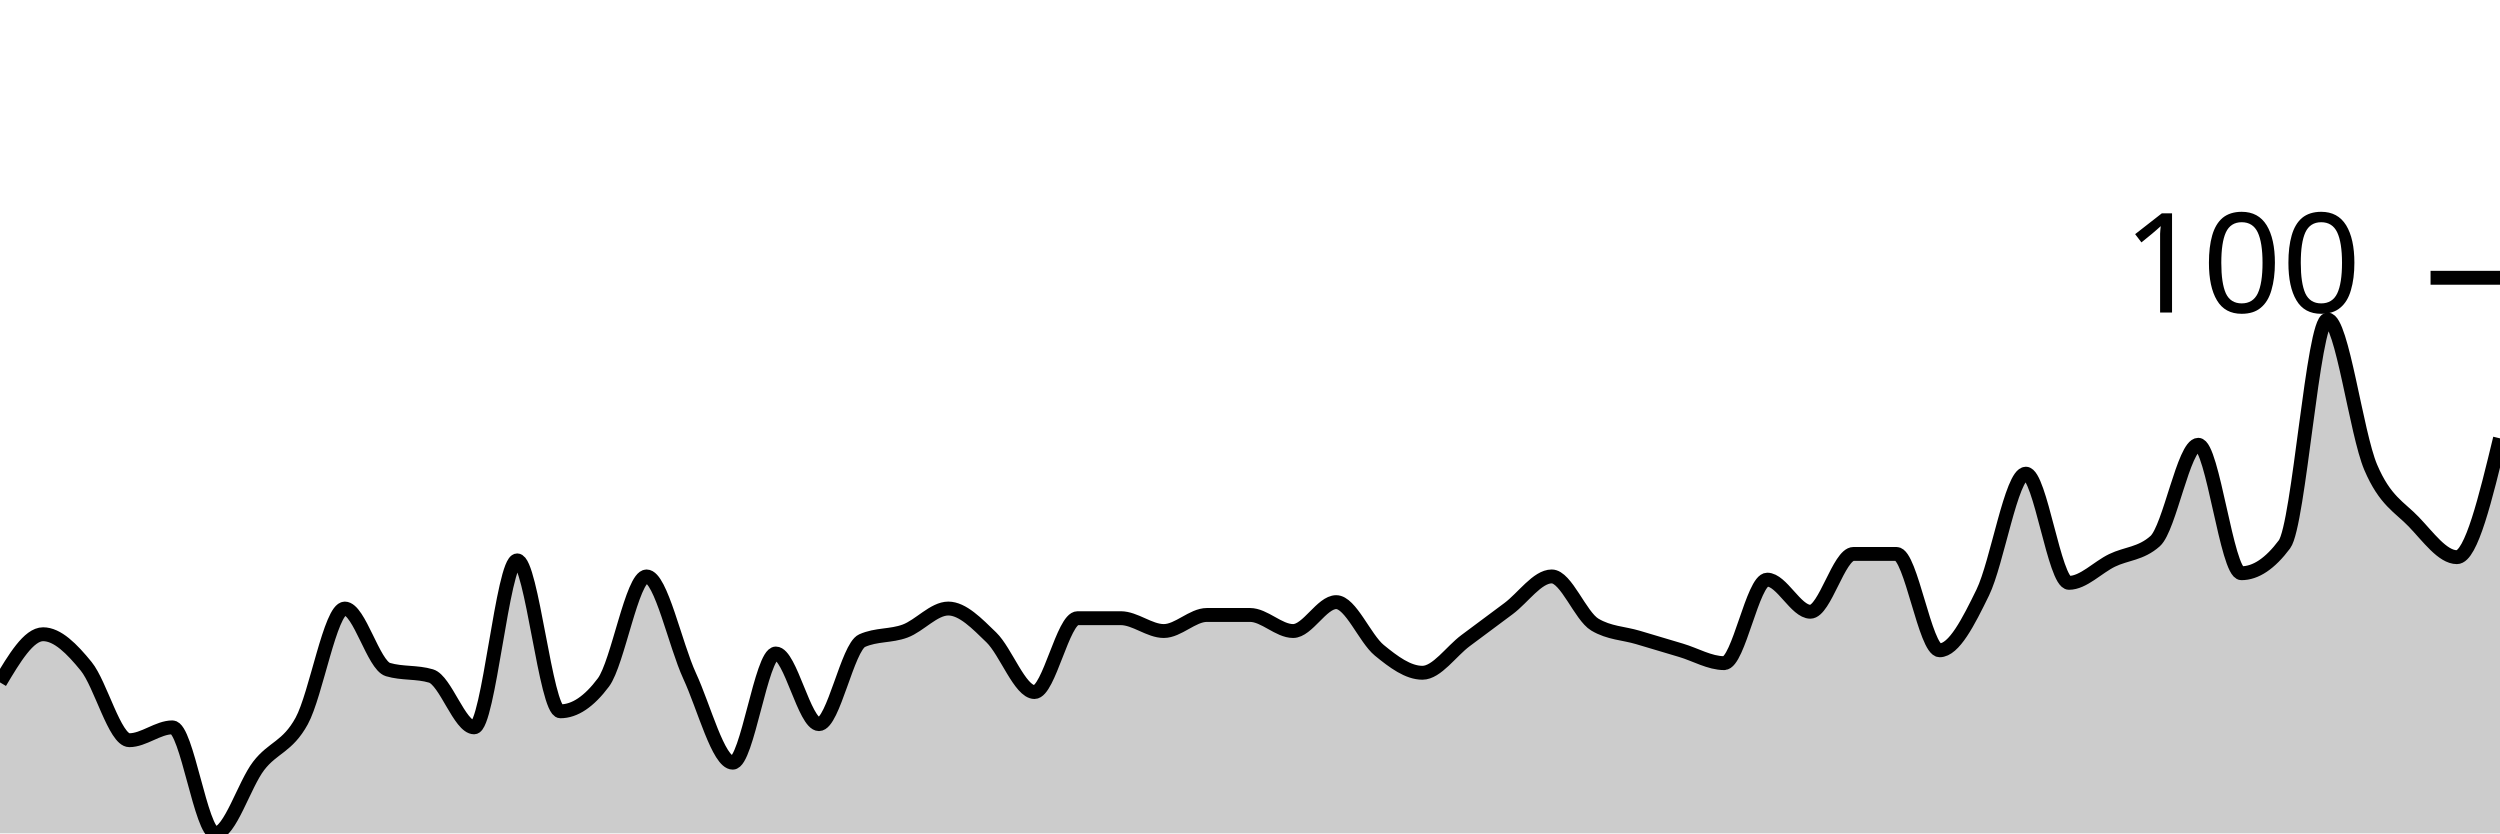
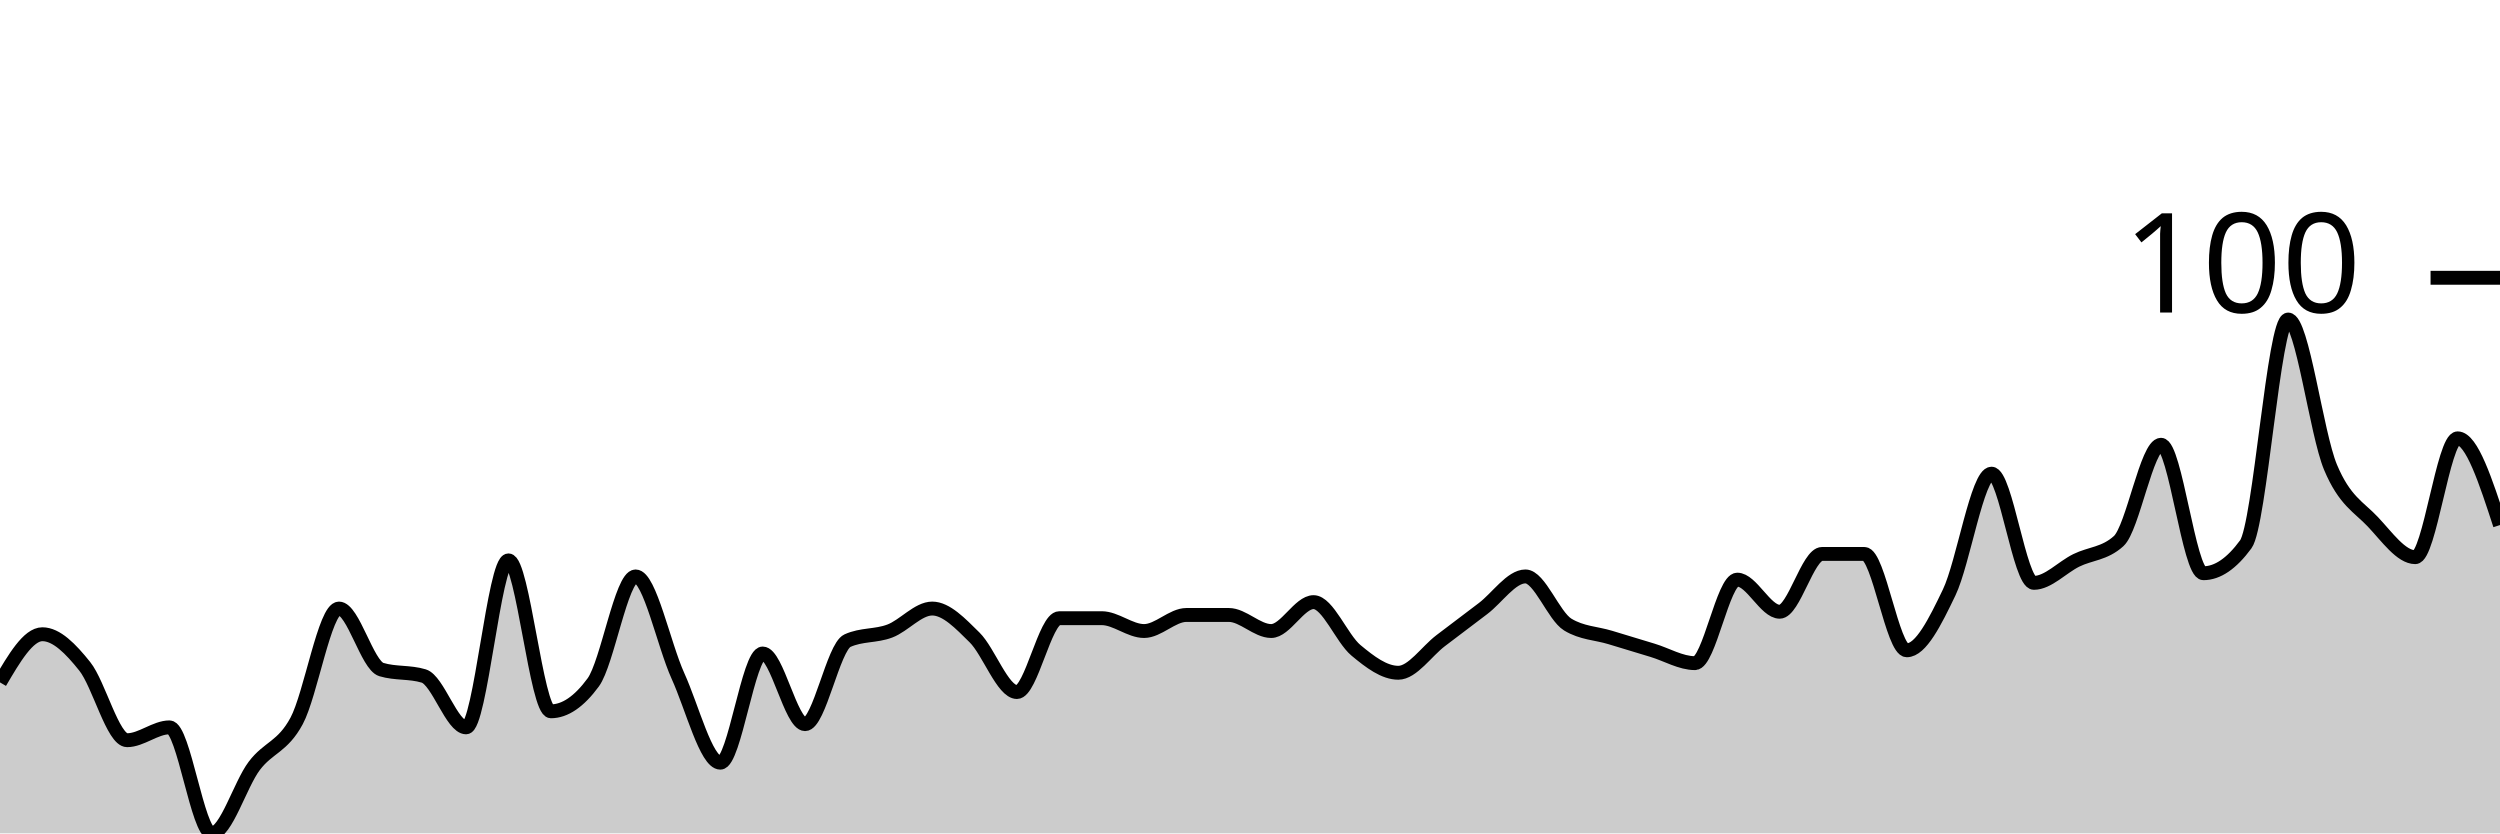
<svg xmlns="http://www.w3.org/2000/svg" viewBox="0 0 180 60">
  <g transform="translate(0,20)">
-     <path class="area" fill="rgba(0, 0, 0, 0.2)" d="M0,29.133C1.034,27.399,2.069,25.665,3.103,25.665C4.138,25.665,5.172,26.705,6.207,27.977C7.241,29.249,8.276,33.295,9.31,33.295C10.345,33.295,11.379,32.37,12.414,32.37C13.448,32.37,14.483,40,15.517,40C16.552,40,17.586,36.493,18.621,35.145C19.655,33.796,20.69,33.796,21.724,31.908C22.759,30.019,23.793,23.815,24.828,23.815C25.862,23.815,26.897,27.9,27.931,28.208C28.966,28.516,30,28.362,31.034,28.671C32.069,28.979,33.103,32.37,34.138,32.37C35.172,32.37,36.207,20.347,37.241,20.347C38.276,20.347,39.31,31.214,40.345,31.214C41.379,31.214,42.414,30.52,43.448,29.133C44.483,27.746,45.517,21.503,46.552,21.503C47.586,21.503,48.621,26.435,49.655,28.671C50.69,30.906,51.724,34.913,52.759,34.913C53.793,34.913,54.828,27.052,55.862,27.052C56.897,27.052,57.931,32.139,58.966,32.139C60,32.139,61.034,26.59,62.069,26.127C63.103,25.665,64.138,25.819,65.172,25.434C66.207,25.048,67.241,23.815,68.276,23.815C69.31,23.815,70.345,24.894,71.379,25.896C72.414,26.898,73.448,29.827,74.483,29.827C75.517,29.827,76.552,24.509,77.586,24.509C78.621,24.509,79.655,24.509,80.69,24.509C81.724,24.509,82.759,25.434,83.793,25.434C84.828,25.434,85.862,24.277,86.897,24.277C87.931,24.277,88.966,24.277,90,24.277C91.034,24.277,92.069,25.434,93.103,25.434C94.138,25.434,95.172,23.353,96.207,23.353C97.241,23.353,98.276,25.973,99.31,26.821C100.345,27.669,101.379,28.439,102.414,28.439C103.448,28.439,104.483,26.898,105.517,26.127C106.552,25.356,107.586,24.586,108.621,23.815C109.655,23.044,110.69,21.503,111.724,21.503C112.759,21.503,113.793,24.355,114.828,24.971C115.862,25.588,116.897,25.588,117.931,25.896C118.966,26.204,120,26.513,121.034,26.821C122.069,27.129,123.103,27.746,124.138,27.746C125.172,27.746,126.207,21.734,127.241,21.734C128.276,21.734,129.31,24.046,130.345,24.046C131.379,24.046,132.414,19.884,133.448,19.884C134.483,19.884,135.517,19.884,136.552,19.884C137.586,19.884,138.621,26.821,139.655,26.821C140.69,26.821,141.724,24.778,142.759,22.659C143.793,20.539,144.828,14.104,145.862,14.104C146.897,14.104,147.931,21.965,148.966,21.965C150,21.965,151.034,20.848,152.069,20.347C153.103,19.846,154.138,19.884,155.172,18.96C156.207,18.035,157.241,12.023,158.276,12.023C159.31,12.023,160.345,21.272,161.379,21.272C162.414,21.272,163.448,20.578,164.483,19.191C165.517,17.803,166.552,3.006,167.586,3.006C168.621,3.006,169.655,11.214,170.69,13.642C171.724,16.069,172.759,16.493,173.793,17.572C174.828,18.651,175.862,20.116,176.897,20.116C177.931,20.116,178.966,15.838,180,11.561L180,40C178.966,40,177.931,40,176.897,40C175.862,40,174.828,40,173.793,40C172.759,40,171.724,40,170.69,40C169.655,40,168.621,40,167.586,40C166.552,40,165.517,40,164.483,40C163.448,40,162.414,40,161.379,40C160.345,40,159.31,40,158.276,40C157.241,40,156.207,40,155.172,40C154.138,40,153.103,40,152.069,40C151.034,40,150,40,148.966,40C147.931,40,146.897,40,145.862,40C144.828,40,143.793,40,142.759,40C141.724,40,140.69,40,139.655,40C138.621,40,137.586,40,136.552,40C135.517,40,134.483,40,133.448,40C132.414,40,131.379,40,130.345,40C129.31,40,128.276,40,127.241,40C126.207,40,125.172,40,124.138,40C123.103,40,122.069,40,121.034,40C120,40,118.966,40,117.931,40C116.897,40,115.862,40,114.828,40C113.793,40,112.759,40,111.724,40C110.69,40,109.655,40,108.621,40C107.586,40,106.552,40,105.517,40C104.483,40,103.448,40,102.414,40C101.379,40,100.345,40,99.31,40C98.276,40,97.241,40,96.207,40C95.172,40,94.138,40,93.103,40C92.069,40,91.034,40,90,40C88.966,40,87.931,40,86.897,40C85.862,40,84.828,40,83.793,40C82.759,40,81.724,40,80.69,40C79.655,40,78.621,40,77.586,40C76.552,40,75.517,40,74.483,40C73.448,40,72.414,40,71.379,40C70.345,40,69.31,40,68.276,40C67.241,40,66.207,40,65.172,40C64.138,40,63.103,40,62.069,40C61.034,40,60,40,58.966,40C57.931,40,56.897,40,55.862,40C54.828,40,53.793,40,52.759,40C51.724,40,50.69,40,49.655,40C48.621,40,47.586,40,46.552,40C45.517,40,44.483,40,43.448,40C42.414,40,41.379,40,40.345,40C39.31,40,38.276,40,37.241,40C36.207,40,35.172,40,34.138,40C33.103,40,32.069,40,31.034,40C30,40,28.966,40,27.931,40C26.897,40,25.862,40,24.828,40C23.793,40,22.759,40,21.724,40C20.69,40,19.655,40,18.621,40C17.586,40,16.552,40,15.517,40C14.483,40,13.448,40,12.414,40C11.379,40,10.345,40,9.31,40C8.276,40,7.241,40,6.207,40C5.172,40,4.138,40,3.103,40C2.069,40,1.034,40,0,40Z" />
-     <path class="line" stroke="black" fill="none" d="M0,29.133C1.034,27.399,2.069,25.665,3.103,25.665C4.138,25.665,5.172,26.705,6.207,27.977C7.241,29.249,8.276,33.295,9.31,33.295C10.345,33.295,11.379,32.37,12.414,32.37C13.448,32.37,14.483,40,15.517,40C16.552,40,17.586,36.493,18.621,35.145C19.655,33.796,20.69,33.796,21.724,31.908C22.759,30.019,23.793,23.815,24.828,23.815C25.862,23.815,26.897,27.9,27.931,28.208C28.966,28.516,30,28.362,31.034,28.671C32.069,28.979,33.103,32.37,34.138,32.37C35.172,32.37,36.207,20.347,37.241,20.347C38.276,20.347,39.31,31.214,40.345,31.214C41.379,31.214,42.414,30.52,43.448,29.133C44.483,27.746,45.517,21.503,46.552,21.503C47.586,21.503,48.621,26.435,49.655,28.671C50.69,30.906,51.724,34.913,52.759,34.913C53.793,34.913,54.828,27.052,55.862,27.052C56.897,27.052,57.931,32.139,58.966,32.139C60,32.139,61.034,26.59,62.069,26.127C63.103,25.665,64.138,25.819,65.172,25.434C66.207,25.048,67.241,23.815,68.276,23.815C69.31,23.815,70.345,24.894,71.379,25.896C72.414,26.898,73.448,29.827,74.483,29.827C75.517,29.827,76.552,24.509,77.586,24.509C78.621,24.509,79.655,24.509,80.69,24.509C81.724,24.509,82.759,25.434,83.793,25.434C84.828,25.434,85.862,24.277,86.897,24.277C87.931,24.277,88.966,24.277,90,24.277C91.034,24.277,92.069,25.434,93.103,25.434C94.138,25.434,95.172,23.353,96.207,23.353C97.241,23.353,98.276,25.973,99.31,26.821C100.345,27.669,101.379,28.439,102.414,28.439C103.448,28.439,104.483,26.898,105.517,26.127C106.552,25.356,107.586,24.586,108.621,23.815C109.655,23.044,110.69,21.503,111.724,21.503C112.759,21.503,113.793,24.355,114.828,24.971C115.862,25.588,116.897,25.588,117.931,25.896C118.966,26.204,120,26.513,121.034,26.821C122.069,27.129,123.103,27.746,124.138,27.746C125.172,27.746,126.207,21.734,127.241,21.734C128.276,21.734,129.31,24.046,130.345,24.046C131.379,24.046,132.414,19.884,133.448,19.884C134.483,19.884,135.517,19.884,136.552,19.884C137.586,19.884,138.621,26.821,139.655,26.821C140.69,26.821,141.724,24.778,142.759,22.659C143.793,20.539,144.828,14.104,145.862,14.104C146.897,14.104,147.931,21.965,148.966,21.965C150,21.965,151.034,20.848,152.069,20.347C153.103,19.846,154.138,19.884,155.172,18.96C156.207,18.035,157.241,12.023,158.276,12.023C159.31,12.023,160.345,21.272,161.379,21.272C162.414,21.272,163.448,20.578,164.483,19.191C165.517,17.803,166.552,3.006,167.586,3.006C168.621,3.006,169.655,11.214,170.69,13.642C171.724,16.069,172.759,16.493,173.793,17.572C174.828,18.651,175.862,20.116,176.897,20.116C177.931,20.116,178.966,15.838,180,11.561" />
+     <path class="area" fill="rgba(0, 0, 0, 0.2)" d="M0,29.133C1.017,27.399,2.034,25.665,3.051,25.665C4.068,25.665,5.085,26.705,6.102,27.977C7.119,29.249,8.136,33.295,9.153,33.295C10.169,33.295,11.186,32.37,12.203,32.37C13.22,32.37,14.237,40,15.254,40C16.271,40,17.288,36.493,18.305,35.145C19.322,33.796,20.339,33.796,21.356,31.908C22.373,30.019,23.39,23.815,24.407,23.815C25.424,23.815,26.441,27.9,27.458,28.208C28.475,28.516,29.492,28.362,30.508,28.671C31.525,28.979,32.542,32.37,33.559,32.37C34.576,32.37,35.593,20.347,36.61,20.347C37.627,20.347,38.644,31.214,39.661,31.214C40.678,31.214,41.695,30.52,42.712,29.133C43.729,27.746,44.746,21.503,45.763,21.503C46.78,21.503,47.797,26.435,48.814,28.671C49.831,30.906,50.847,34.913,51.864,34.913C52.881,34.913,53.898,27.052,54.915,27.052C55.932,27.052,56.949,32.139,57.966,32.139C58.983,32.139,60,26.59,61.017,26.127C62.034,25.665,63.051,25.819,64.068,25.434C65.085,25.048,66.102,23.815,67.119,23.815C68.136,23.815,69.153,24.894,70.169,25.896C71.186,26.898,72.203,29.827,73.22,29.827C74.237,29.827,75.254,24.509,76.271,24.509C77.288,24.509,78.305,24.509,79.322,24.509C80.339,24.509,81.356,25.434,82.373,25.434C83.39,25.434,84.407,24.277,85.424,24.277C86.441,24.277,87.458,24.277,88.475,24.277C89.492,24.277,90.508,25.434,91.525,25.434C92.542,25.434,93.559,23.353,94.576,23.353C95.593,23.353,96.61,25.973,97.627,26.821C98.644,27.669,99.661,28.439,100.678,28.439C101.695,28.439,102.712,26.898,103.729,26.127C104.746,25.356,105.763,24.586,106.78,23.815C107.797,23.044,108.814,21.503,109.831,21.503C110.847,21.503,111.864,24.355,112.881,24.971C113.898,25.588,114.915,25.588,115.932,25.896C116.949,26.204,117.966,26.513,118.983,26.821C120,27.129,121.017,27.746,122.034,27.746C123.051,27.746,124.068,21.734,125.085,21.734C126.102,21.734,127.119,24.046,128.136,24.046C129.153,24.046,130.169,19.884,131.186,19.884C132.203,19.884,133.22,19.884,134.237,19.884C135.254,19.884,136.271,26.821,137.288,26.821C138.305,26.821,139.322,24.778,140.339,22.659C141.356,20.539,142.373,14.104,143.39,14.104C144.407,14.104,145.424,21.965,146.441,21.965C147.458,21.965,148.475,20.848,149.492,20.347C150.508,19.846,151.525,19.884,152.542,18.96C153.559,18.035,154.576,12.023,155.593,12.023C156.61,12.023,157.627,21.272,158.644,21.272C159.661,21.272,160.678,20.578,161.695,19.191C162.712,17.803,163.729,3.006,164.746,3.006C165.763,3.006,166.78,11.214,167.797,13.642C168.814,16.069,169.831,16.493,170.847,17.572C171.864,18.651,172.881,20.116,173.898,20.116C174.915,20.116,175.932,11.561,176.949,11.561C177.966,11.561,178.983,14.682,180,17.803L180,40C178.983,40,177.966,40,176.949,40C175.932,40,174.915,40,173.898,40C172.881,40,171.864,40,170.847,40C169.831,40,168.814,40,167.797,40C166.78,40,165.763,40,164.746,40C163.729,40,162.712,40,161.695,40C160.678,40,159.661,40,158.644,40C157.627,40,156.61,40,155.593,40C154.576,40,153.559,40,152.542,40C151.525,40,150.508,40,149.492,40C148.475,40,147.458,40,146.441,40C145.424,40,144.407,40,143.39,40C142.373,40,141.356,40,140.339,40C139.322,40,138.305,40,137.288,40C136.271,40,135.254,40,134.237,40C133.22,40,132.203,40,131.186,40C130.169,40,129.153,40,128.136,40C127.119,40,126.102,40,125.085,40C124.068,40,123.051,40,122.034,40C121.017,40,120,40,118.983,40C117.966,40,116.949,40,115.932,40C114.915,40,113.898,40,112.881,40C111.864,40,110.847,40,109.831,40C108.814,40,107.797,40,106.78,40C105.763,40,104.746,40,103.729,40C102.712,40,101.695,40,100.678,40C99.661,40,98.644,40,97.627,40C96.61,40,95.593,40,94.576,40C93.559,40,92.542,40,91.525,40C90.508,40,89.492,40,88.475,40C87.458,40,86.441,40,85.424,40C84.407,40,83.39,40,82.373,40C81.356,40,80.339,40,79.322,40C78.305,40,77.288,40,76.271,40C75.254,40,74.237,40,73.22,40C72.203,40,71.186,40,70.169,40C69.153,40,68.136,40,67.119,40C66.102,40,65.085,40,64.068,40C63.051,40,62.034,40,61.017,40C60,40,58.983,40,57.966,40C56.949,40,55.932,40,54.915,40C53.898,40,52.881,40,51.864,40C50.847,40,49.831,40,48.814,40C47.797,40,46.78,40,45.763,40C44.746,40,43.729,40,42.712,40C41.695,40,40.678,40,39.661,40C38.644,40,37.627,40,36.61,40C35.593,40,34.576,40,33.559,40C32.542,40,31.525,40,30.508,40C29.492,40,28.475,40,27.458,40C26.441,40,25.424,40,24.407,40C23.39,40,22.373,40,21.356,40C20.339,40,19.322,40,18.305,40C17.288,40,16.271,40,15.254,40C14.237,40,13.22,40,12.203,40C11.186,40,10.169,40,9.153,40C8.136,40,7.119,40,6.102,40C5.085,40,4.068,40,3.051,40C2.034,40,1.017,40,0,40Z" />
+     <path class="line" stroke="black" fill="none" d="M0,29.133C1.017,27.399,2.034,25.665,3.051,25.665C4.068,25.665,5.085,26.705,6.102,27.977C7.119,29.249,8.136,33.295,9.153,33.295C10.169,33.295,11.186,32.37,12.203,32.37C13.22,32.37,14.237,40,15.254,40C16.271,40,17.288,36.493,18.305,35.145C19.322,33.796,20.339,33.796,21.356,31.908C22.373,30.019,23.39,23.815,24.407,23.815C25.424,23.815,26.441,27.9,27.458,28.208C28.475,28.516,29.492,28.362,30.508,28.671C31.525,28.979,32.542,32.37,33.559,32.37C34.576,32.37,35.593,20.347,36.61,20.347C37.627,20.347,38.644,31.214,39.661,31.214C40.678,31.214,41.695,30.52,42.712,29.133C43.729,27.746,44.746,21.503,45.763,21.503C46.78,21.503,47.797,26.435,48.814,28.671C49.831,30.906,50.847,34.913,51.864,34.913C52.881,34.913,53.898,27.052,54.915,27.052C55.932,27.052,56.949,32.139,57.966,32.139C58.983,32.139,60,26.59,61.017,26.127C62.034,25.665,63.051,25.819,64.068,25.434C65.085,25.048,66.102,23.815,67.119,23.815C68.136,23.815,69.153,24.894,70.169,25.896C71.186,26.898,72.203,29.827,73.22,29.827C74.237,29.827,75.254,24.509,76.271,24.509C77.288,24.509,78.305,24.509,79.322,24.509C80.339,24.509,81.356,25.434,82.373,25.434C83.39,25.434,84.407,24.277,85.424,24.277C86.441,24.277,87.458,24.277,88.475,24.277C89.492,24.277,90.508,25.434,91.525,25.434C92.542,25.434,93.559,23.353,94.576,23.353C95.593,23.353,96.61,25.973,97.627,26.821C98.644,27.669,99.661,28.439,100.678,28.439C101.695,28.439,102.712,26.898,103.729,26.127C104.746,25.356,105.763,24.586,106.78,23.815C107.797,23.044,108.814,21.503,109.831,21.503C110.847,21.503,111.864,24.355,112.881,24.971C113.898,25.588,114.915,25.588,115.932,25.896C116.949,26.204,117.966,26.513,118.983,26.821C120,27.129,121.017,27.746,122.034,27.746C123.051,27.746,124.068,21.734,125.085,21.734C126.102,21.734,127.119,24.046,128.136,24.046C129.153,24.046,130.169,19.884,131.186,19.884C132.203,19.884,133.22,19.884,134.237,19.884C135.254,19.884,136.271,26.821,137.288,26.821C138.305,26.821,139.322,24.778,140.339,22.659C141.356,20.539,142.373,14.104,143.39,14.104C144.407,14.104,145.424,21.965,146.441,21.965C147.458,21.965,148.475,20.848,149.492,20.347C150.508,19.846,151.525,19.884,152.542,18.96C153.559,18.035,154.576,12.023,155.593,12.023C156.61,12.023,157.627,21.272,158.644,21.272C159.661,21.272,160.678,20.578,161.695,19.191C162.712,17.803,163.729,3.006,164.746,3.006C165.763,3.006,166.78,11.214,167.797,13.642C168.814,16.069,169.831,16.493,170.847,17.572C171.864,18.651,172.881,20.116,173.898,20.116C174.915,20.116,175.932,11.561,176.949,11.561C177.966,11.561,178.983,14.682,180,17.803" />
    <path class="axis-ceiling" stroke-width="1" stroke="black" fill="none" d="M175,0L180,0" />
    <text class="axis-ceiling-label" font-family="sans-serif" text-anchor="end" font-size="10px" x="170" y="2.5">100</text>
  </g>
</svg>
